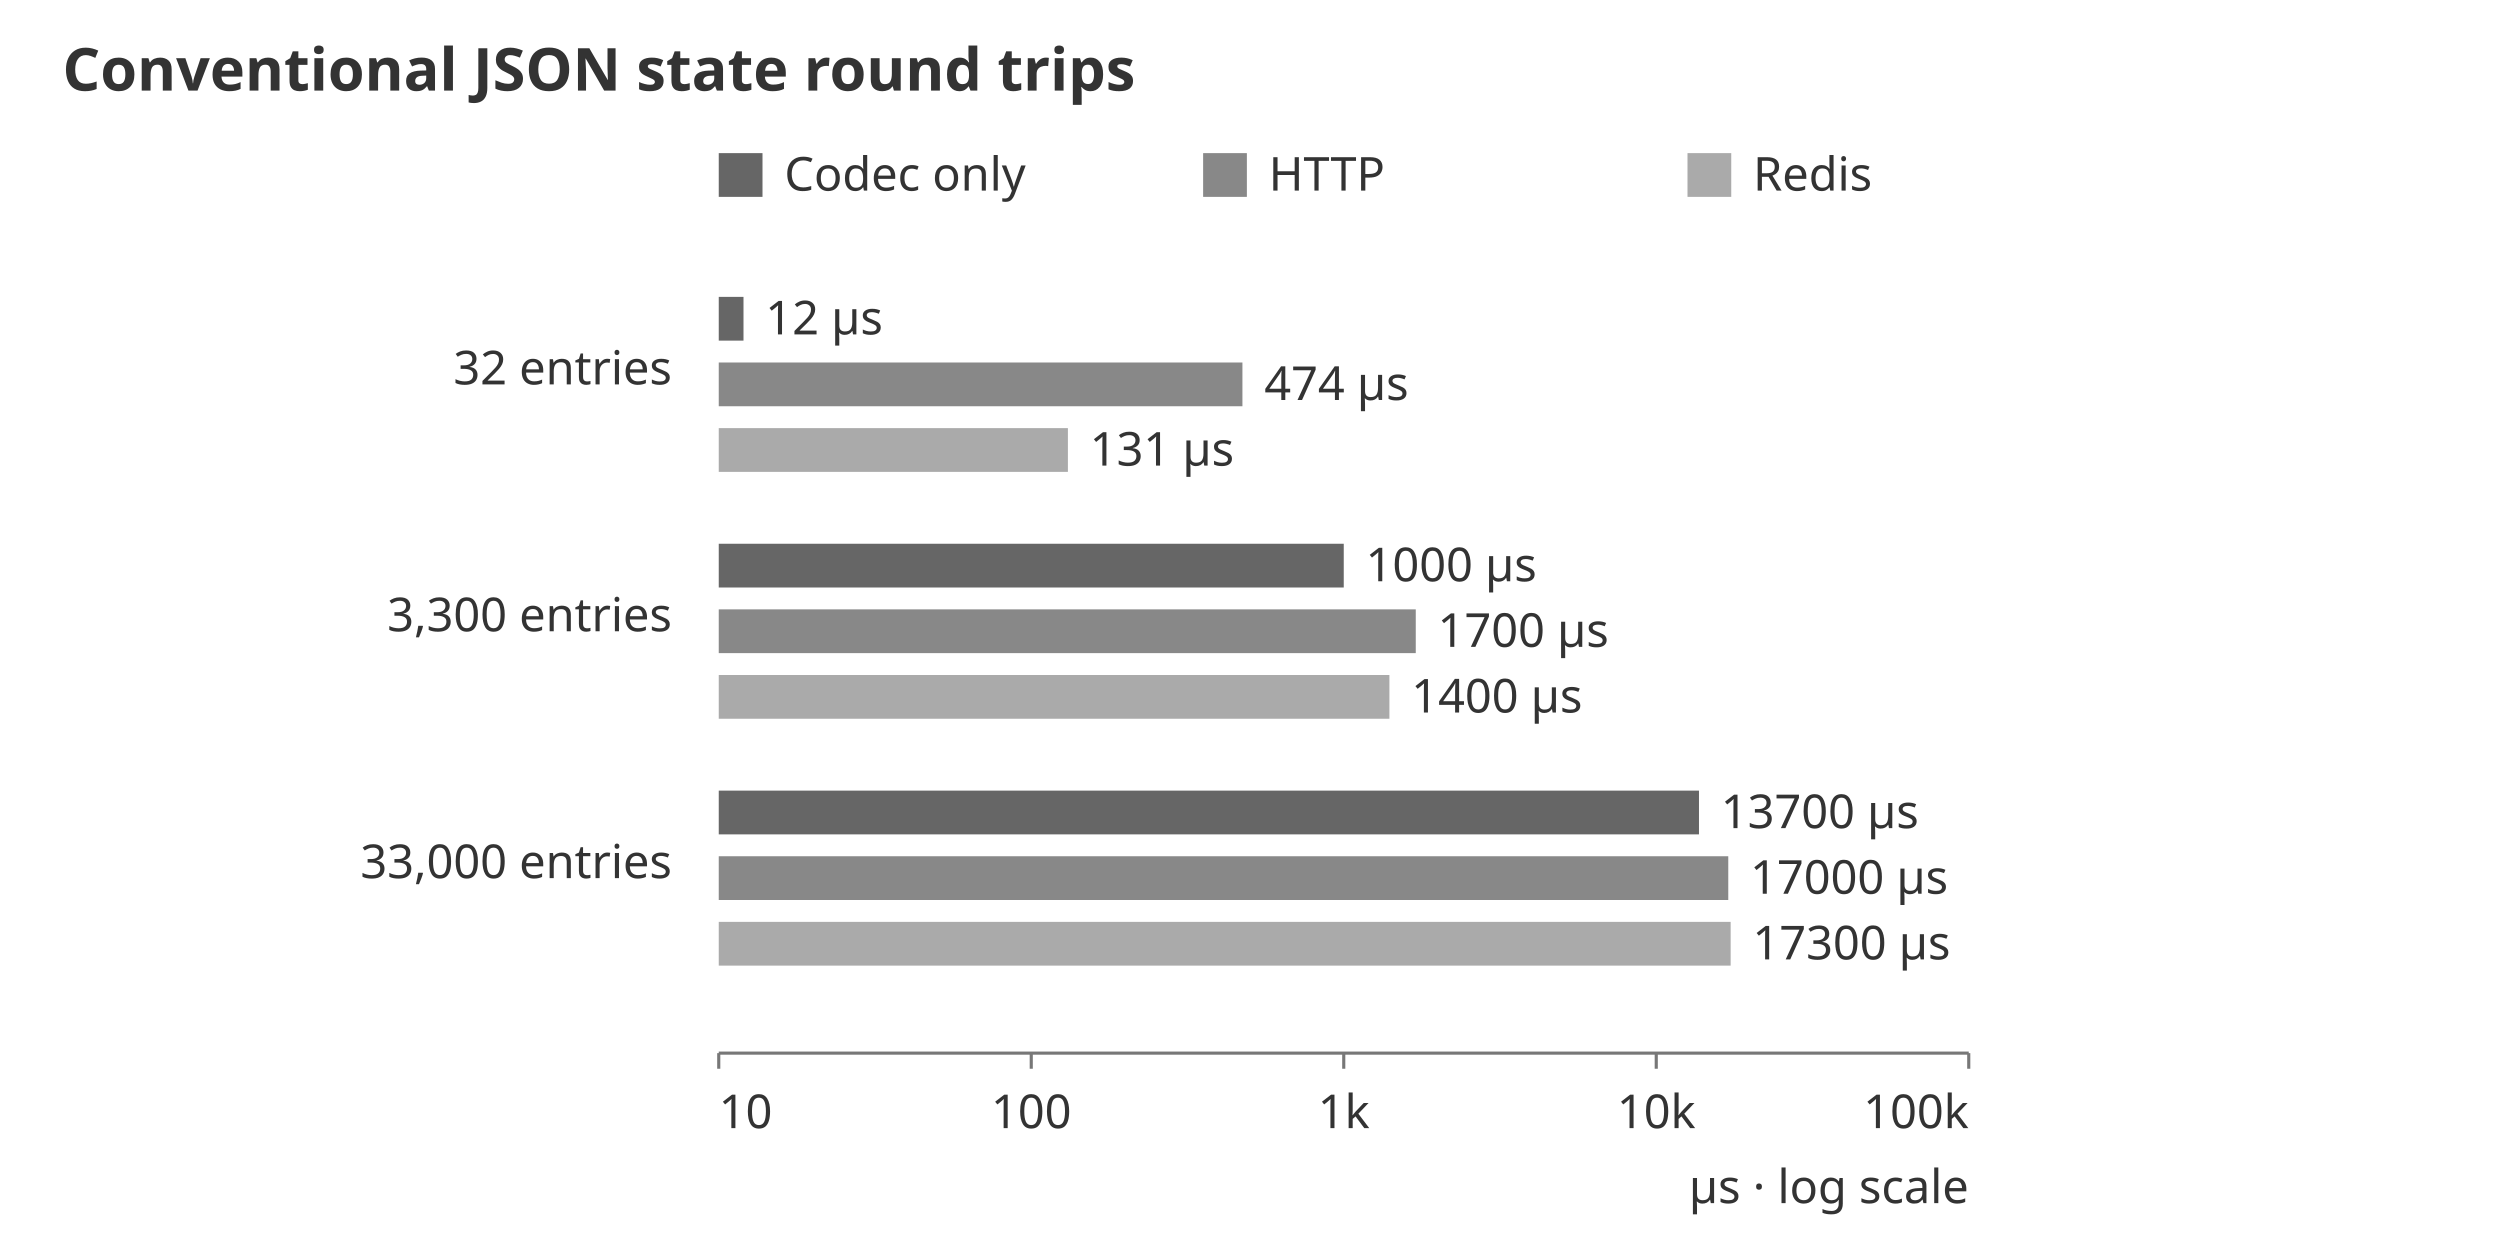
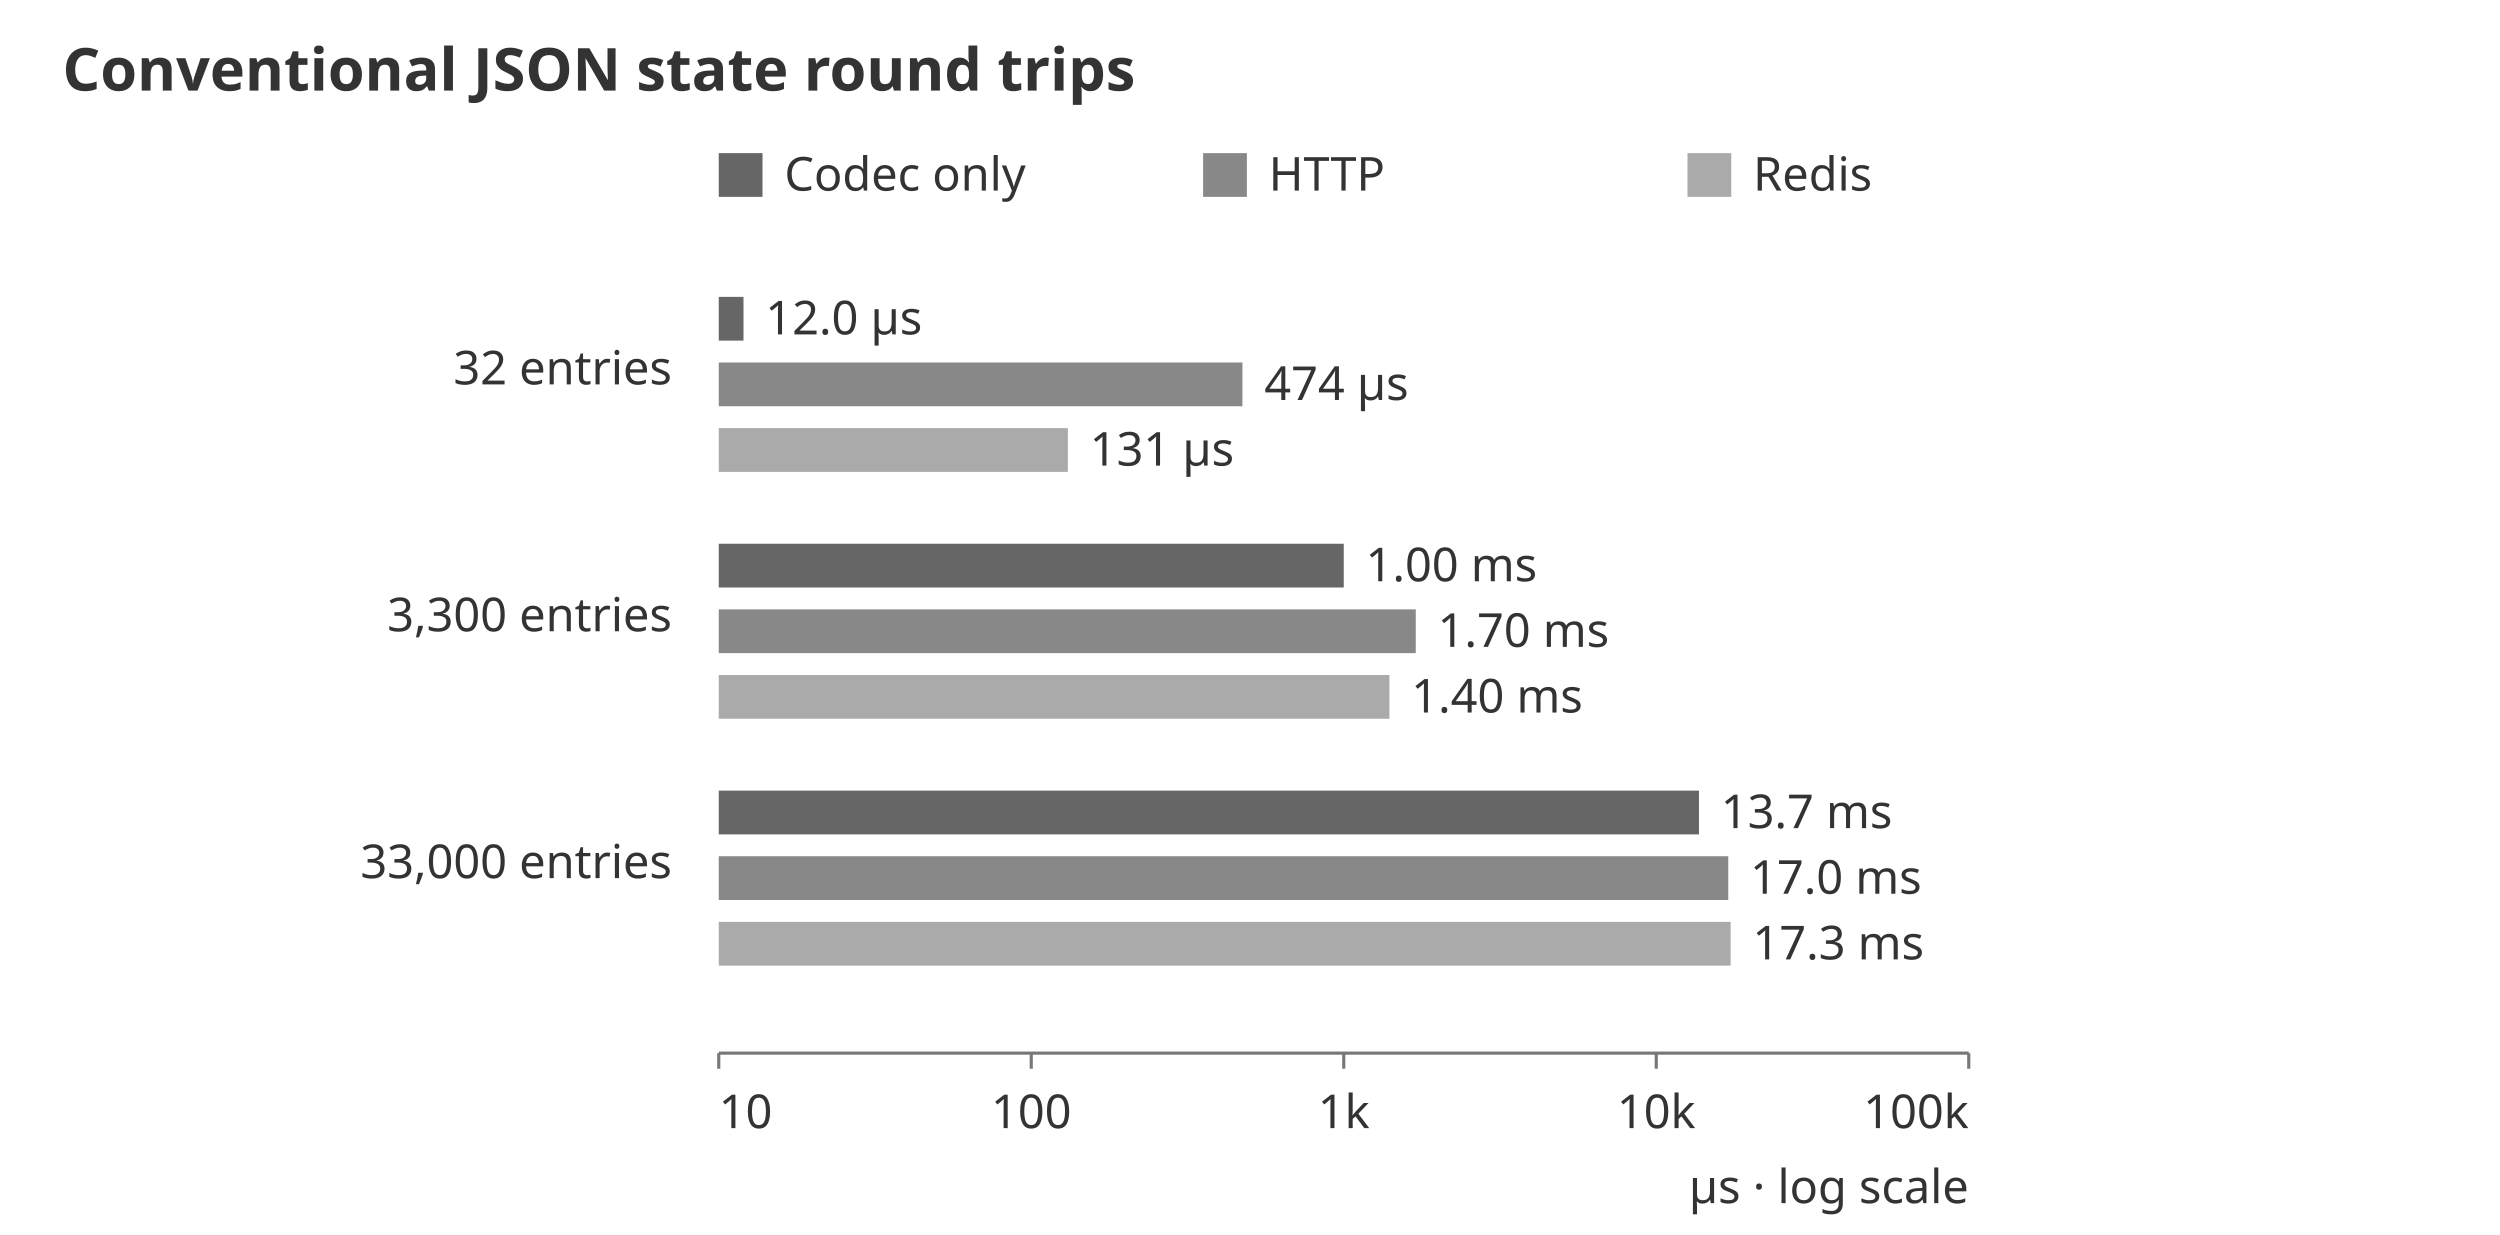
<svg xmlns="http://www.w3.org/2000/svg" width="800" height="395" viewBox="0 0 800 395" role="img" aria-labelledby="title desc">
  <style>text{font-family:system-ui,sans-serif;font-size:15px;fill:#333}.heading{font-size:19px;font-weight:600}.s0{fill:#666}.s1{fill:#888}.s2{fill:#aaa}.s3{fill:#ccc}path,line{fill:none;stroke:#777;stroke-width:1} @media (prefers-color-scheme: dark){text{fill:#ddd}.s0{fill:#bbb}.s1{fill:#999}.s2{fill:#777}.s3{fill:#555}path,line{stroke:#aaa}}</style>
  <text class="heading" x="20" y="29">Conventional JSON state round trips</text>
  <rect class="s0" x="230" y="49" width="14" height="14" />
  <text x="251" y="61">Codec only</text>
  <rect class="s1" x="385" y="49" width="14" height="14" />
  <text x="406" y="61">HTTP</text>
  <rect class="s2" x="540" y="49" width="14" height="14" />
  <text x="561" y="61">Redis</text>
  <text x="215" y="123" text-anchor="end">32 entries</text>
  <rect class="s0" x="230" y="95" width="7.918" height="14" />
-   <text x="244.918" y="107">12 µs</text>
+   <text x="244.918" y="107">12.0 µs</text>
  <rect class="s1" x="230" y="116" width="167.578" height="14" />
  <text x="404.578" y="128">474 µs</text>
  <rect class="s2" x="230" y="137" width="111.727" height="14" />
  <text x="348.727" y="149">131 µs</text>
  <text x="215" y="202" text-anchor="end">3,300 entries</text>
  <rect class="s0" x="230" y="174" width="200" height="14" />
-   <text x="437" y="186">1000 µs</text>
+   <text x="437" y="186">1.00 ms</text>
  <rect class="s1" x="230" y="195" width="223.045" height="14" />
-   <text x="460.045" y="207">1700 µs</text>
+   <text x="460.045" y="207">1.70 ms</text>
  <rect class="s2" x="230" y="216" width="214.613" height="14" />
-   <text x="451.613" y="228">1400 µs</text>
+   <text x="451.613" y="228">1.40 ms</text>
  <text x="215" y="281" text-anchor="end">33,000 entries</text>
  <rect class="s0" x="230" y="253" width="313.672" height="14" />
-   <text x="550.672" y="265">13700 µs</text>
+   <text x="550.672" y="265">13.7 ms</text>
  <rect class="s1" x="230" y="274" width="323.045" height="14" />
-   <text x="560.045" y="286">17000 µs</text>
+   <text x="560.045" y="286">17.0 ms</text>
  <rect class="s2" x="230" y="295" width="323.805" height="14" />
-   <text x="560.805" y="307">17300 µs</text>
+   <text x="560.805" y="307">17.3 ms</text>
  <path d="M230,337H630" />
  <path d="M230,337v5" />
  <text x="230" y="361" text-anchor="start">10</text>
  <path d="M330,337v5" />
  <text x="330" y="361" text-anchor="middle">100</text>
  <path d="M430,337v5" />
  <text x="430" y="361" text-anchor="middle">1k</text>
  <path d="M530,337v5" />
  <text x="530" y="361" text-anchor="middle">10k</text>
  <path d="M630,337v5" />
  <text x="630" y="361" text-anchor="end">100k</text>
  <text x="630" y="385" text-anchor="end">µs · log scale</text>
</svg>
